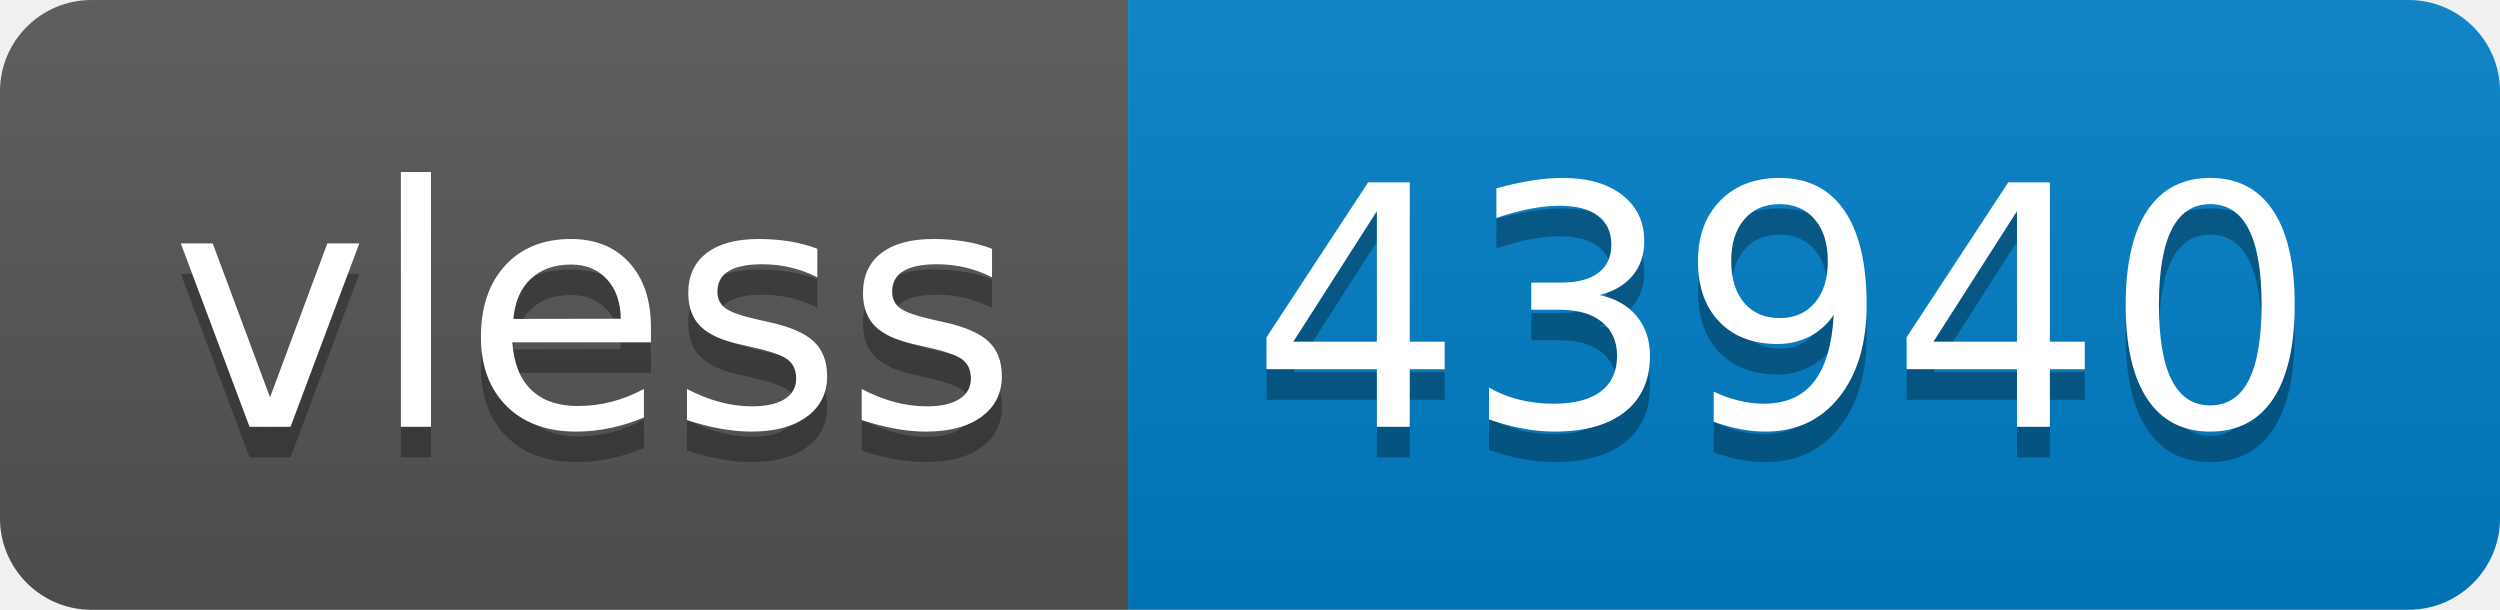
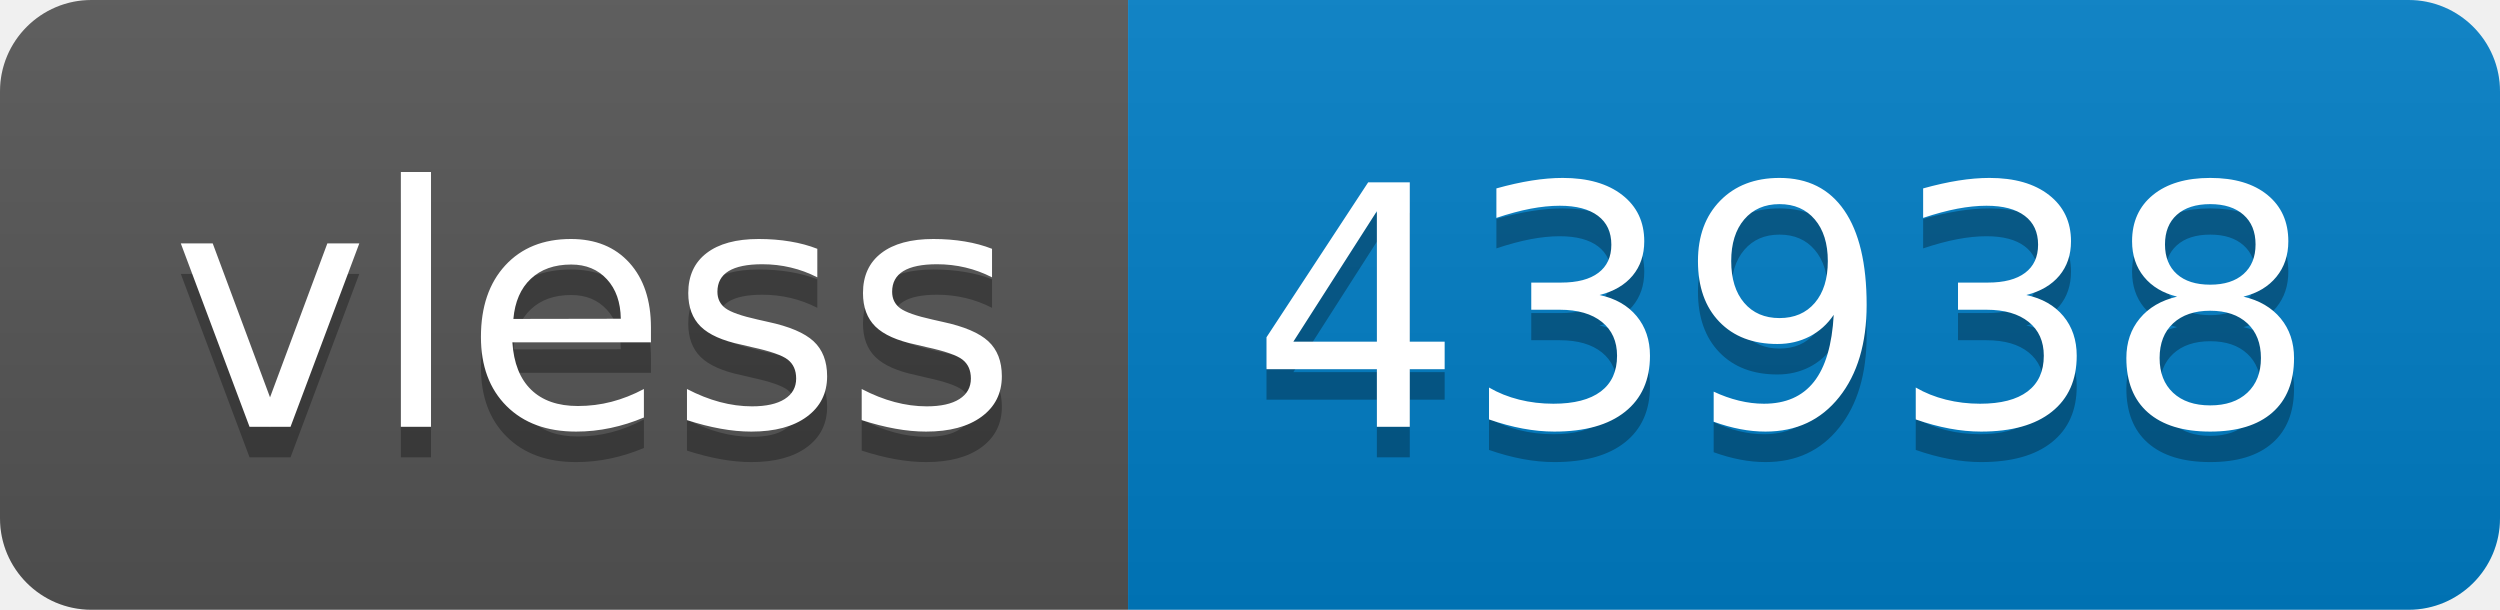
- <svg xmlns="http://www.w3.org/2000/svg" width="82" height="20" role="img" aria-label="vless: 43940">
+ <svg xmlns="http://www.w3.org/2000/svg" width="82" height="20" role="img" aria-label="vless: 43938">
  <linearGradient id="s" x2="0" y2="100%">
    <stop offset="0" stop-color="#bbb" stop-opacity=".1" />
    <stop offset="1" stop-opacity=".1" />
  </linearGradient>
  <clipPath id="r">
    <rect width="82" height="20" rx="3" fill="#fff" />
  </clipPath>
  <g clip-path="url(#r)">
    <rect width="37" height="20" fill="#555" />
    <rect x="37" width="45" height="20" fill="#007ec6" />
    <rect width="82" height="20" fill="url(#s)" />
  </g>
  <g fill="#fff" text-anchor="middle" font-family="Verdana,Geneva,DejaVu Sans,sans-serif" text-rendering="geometricPrecision" font-size="110">
    <text aria-hidden="true" x="195" y="150" fill="#010101" fill-opacity=".3" transform="scale(.1)" textLength="270">vless</text>
    <text x="195" y="140" transform="scale(.1)" fill="#fff" textLength="270">vless</text>
-     <text aria-hidden="true" x="585" y="150" fill="#010101" fill-opacity=".3" transform="scale(.1)" textLength="350">43940</text>
-     <text x="585" y="140" transform="scale(.1)" fill="#fff" textLength="350">43940</text>
+     <text aria-hidden="true" x="585" y="150" fill="#010101" fill-opacity=".3" transform="scale(.1)" textLength="350">43938</text>
+     <text x="585" y="140" transform="scale(.1)" fill="#fff" textLength="350">43938</text>
  </g>
</svg>
